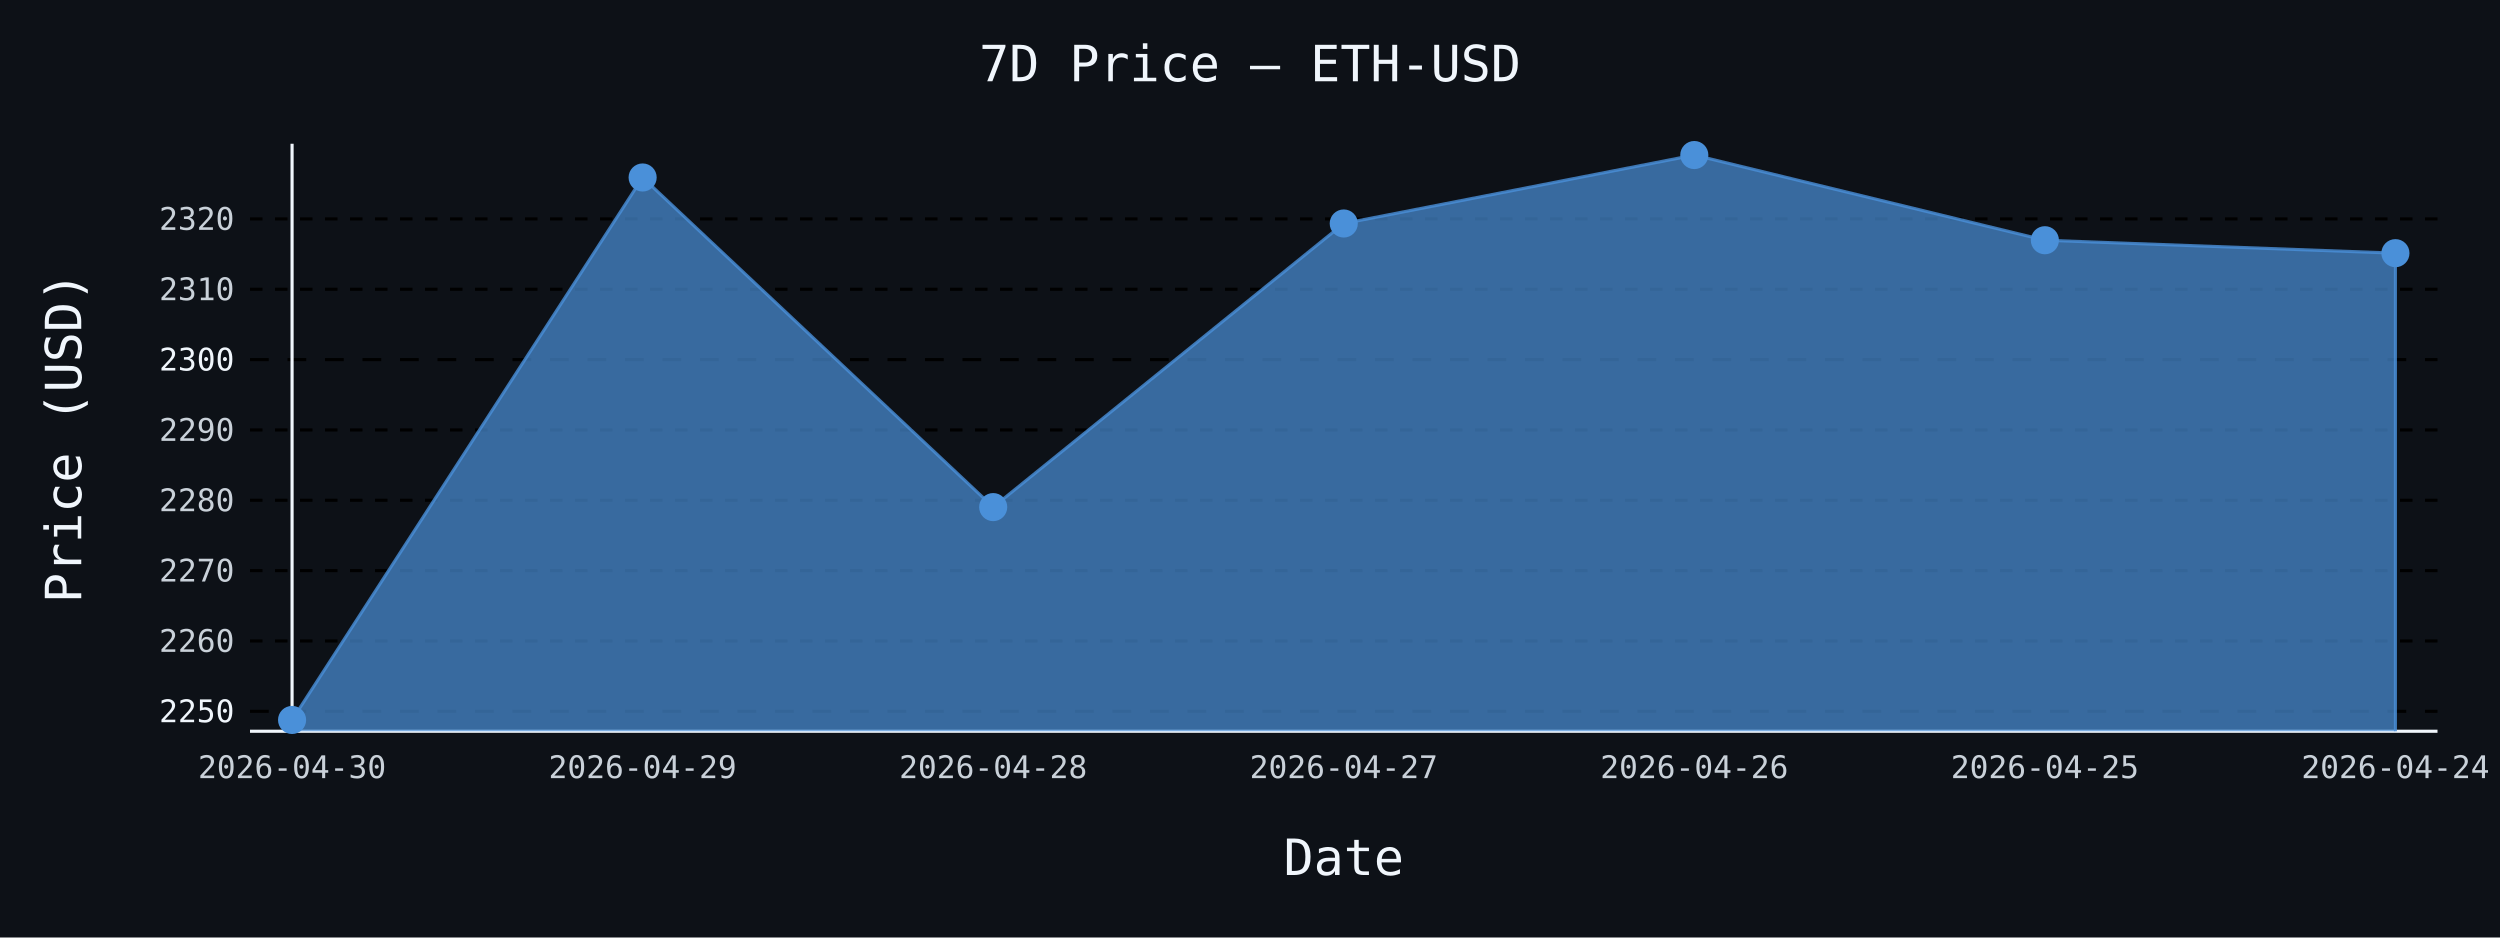
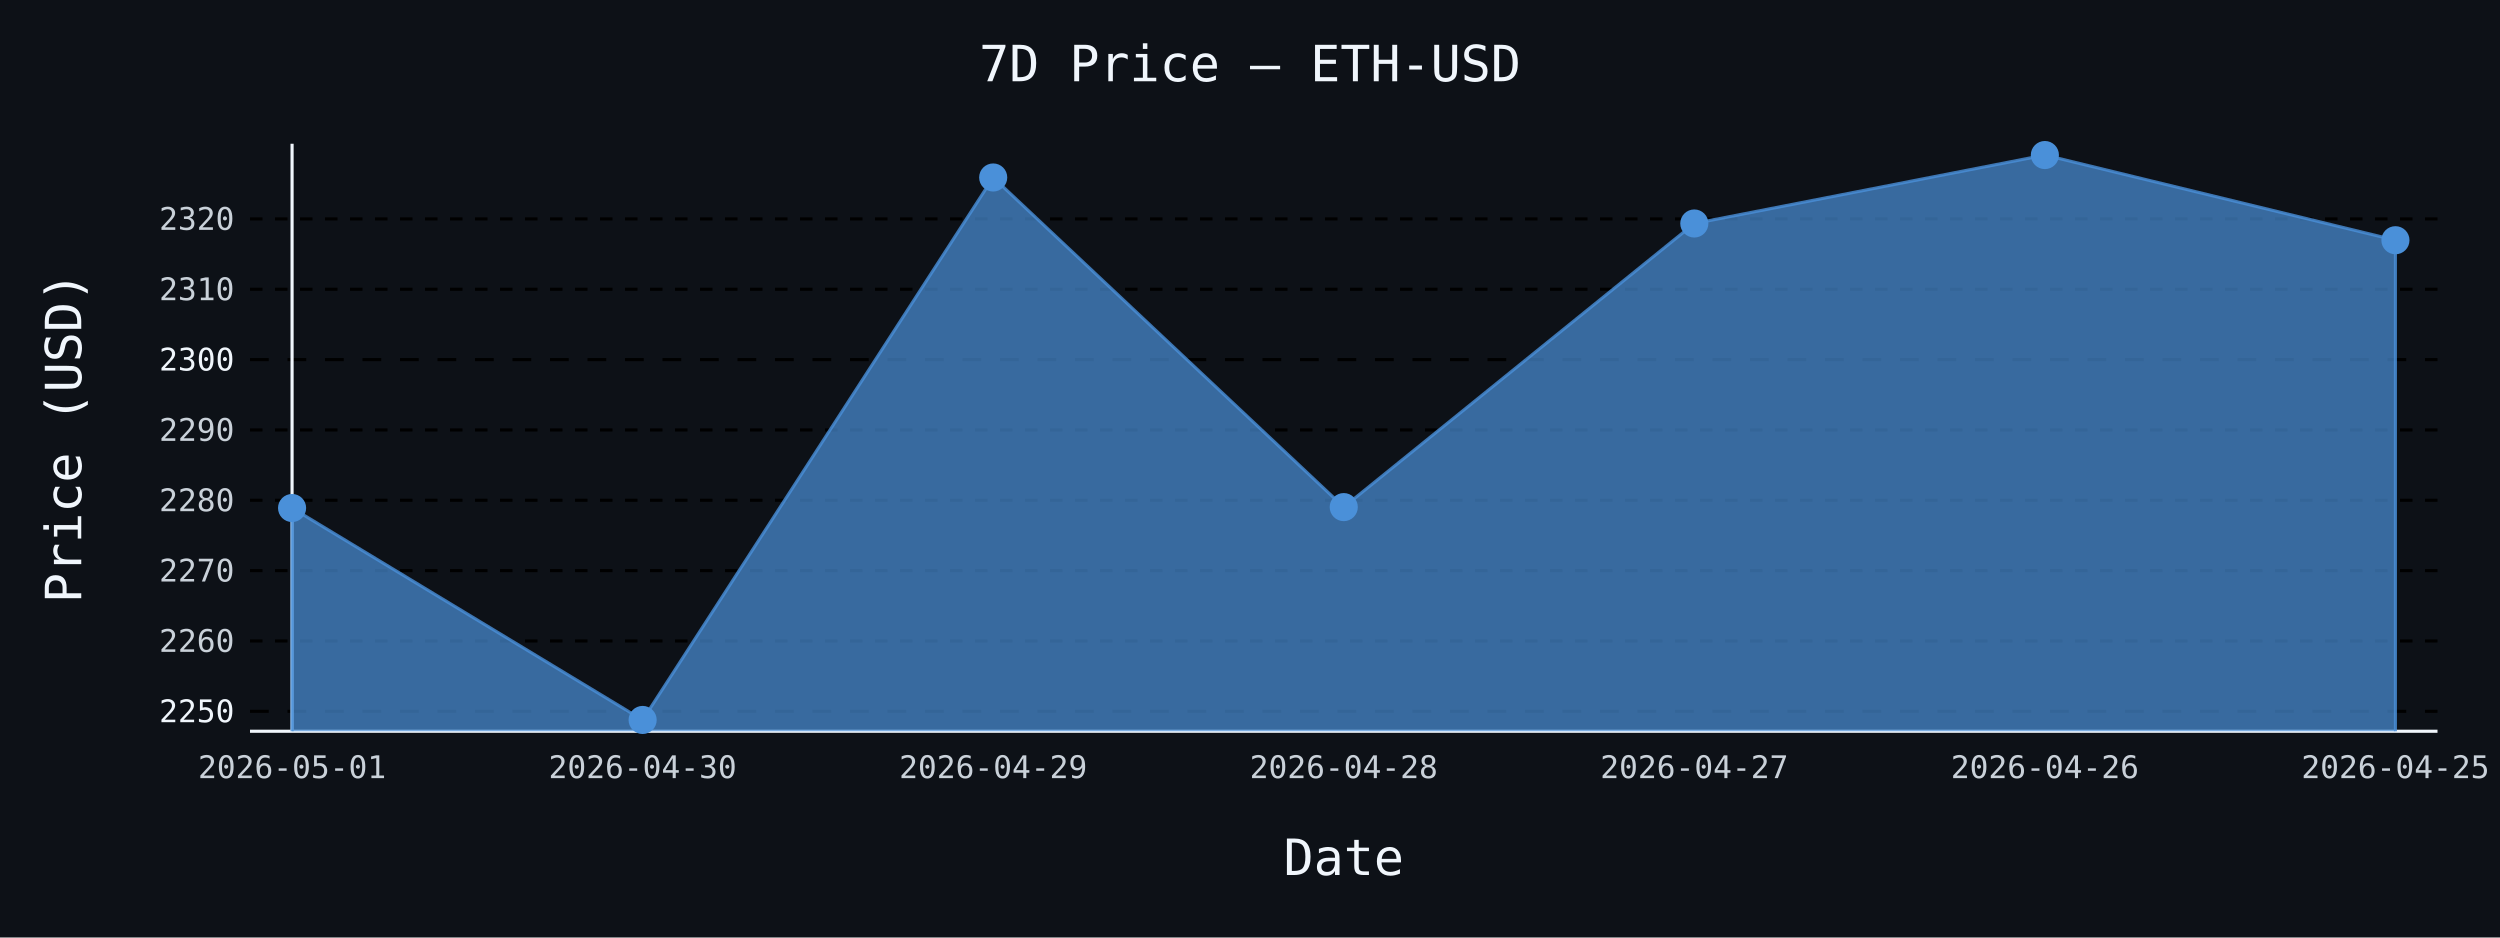
- <svg xmlns="http://www.w3.org/2000/svg" id="chart-21a57831-5b24-4f5d-8b13-902e50ebcb26" class="pygal-chart" viewBox="0 0 800 300">
+ <svg xmlns="http://www.w3.org/2000/svg" id="chart-97dbe6c8-45a1-4b51-bda3-ac9210857522" class="pygal-chart" viewBox="0 0 800 300">
  <defs>
-     <style type="text/css">#chart-21a57831-5b24-4f5d-8b13-902e50ebcb26{-webkit-user-select:none;-webkit-font-smoothing:antialiased;font-family:monospace}#chart-21a57831-5b24-4f5d-8b13-902e50ebcb26 .title{font-family:monospace;font-size:16px}#chart-21a57831-5b24-4f5d-8b13-902e50ebcb26 .legends .legend text{font-family:monospace;font-size:14px}#chart-21a57831-5b24-4f5d-8b13-902e50ebcb26 .axis text{font-family:monospace;font-size:10px}#chart-21a57831-5b24-4f5d-8b13-902e50ebcb26 .axis text.major{font-family:monospace;font-size:10px}#chart-21a57831-5b24-4f5d-8b13-902e50ebcb26 .text-overlay text.value{font-family:monospace;font-size:16px}#chart-21a57831-5b24-4f5d-8b13-902e50ebcb26 .text-overlay text.label{font-family:monospace;font-size:10px}#chart-21a57831-5b24-4f5d-8b13-902e50ebcb26 .tooltip{font-family:monospace;font-size:14px}#chart-21a57831-5b24-4f5d-8b13-902e50ebcb26 text.no_data{font-family:monospace;font-size:64px}
- #chart-21a57831-5b24-4f5d-8b13-902e50ebcb26{background-color:#0d1117}#chart-21a57831-5b24-4f5d-8b13-902e50ebcb26 path,#chart-21a57831-5b24-4f5d-8b13-902e50ebcb26 line,#chart-21a57831-5b24-4f5d-8b13-902e50ebcb26 rect,#chart-21a57831-5b24-4f5d-8b13-902e50ebcb26 circle{-webkit-transition:150ms;-moz-transition:150ms;transition:150ms}#chart-21a57831-5b24-4f5d-8b13-902e50ebcb26 .graph &gt; .background{fill:#0d1117}#chart-21a57831-5b24-4f5d-8b13-902e50ebcb26 .plot &gt; .background{fill:#0d1117}#chart-21a57831-5b24-4f5d-8b13-902e50ebcb26 .graph{fill:#c9d1d9}#chart-21a57831-5b24-4f5d-8b13-902e50ebcb26 text.no_data{fill:#f0f6fc}#chart-21a57831-5b24-4f5d-8b13-902e50ebcb26 .title{fill:#f0f6fc}#chart-21a57831-5b24-4f5d-8b13-902e50ebcb26 .legends .legend text{fill:#c9d1d9}#chart-21a57831-5b24-4f5d-8b13-902e50ebcb26 .legends .legend:hover text{fill:#f0f6fc}#chart-21a57831-5b24-4f5d-8b13-902e50ebcb26 .axis .line{stroke:#f0f6fc}#chart-21a57831-5b24-4f5d-8b13-902e50ebcb26 .axis .guide.line{stroke:#8b949e}#chart-21a57831-5b24-4f5d-8b13-902e50ebcb26 .axis .major.line{stroke:#c9d1d9}#chart-21a57831-5b24-4f5d-8b13-902e50ebcb26 .axis text.major{fill:#f0f6fc}#chart-21a57831-5b24-4f5d-8b13-902e50ebcb26 .axis.y .guides:hover .guide.line,#chart-21a57831-5b24-4f5d-8b13-902e50ebcb26 .line-graph .axis.x .guides:hover .guide.line,#chart-21a57831-5b24-4f5d-8b13-902e50ebcb26 .stackedline-graph .axis.x .guides:hover .guide.line,#chart-21a57831-5b24-4f5d-8b13-902e50ebcb26 .xy-graph .axis.x .guides:hover .guide.line{stroke:#f0f6fc}#chart-21a57831-5b24-4f5d-8b13-902e50ebcb26 .axis .guides:hover text{fill:#f0f6fc}#chart-21a57831-5b24-4f5d-8b13-902e50ebcb26 .reactive{fill-opacity:.7;stroke-opacity:.8;stroke-width:1}#chart-21a57831-5b24-4f5d-8b13-902e50ebcb26 .ci{stroke:#c9d1d9}#chart-21a57831-5b24-4f5d-8b13-902e50ebcb26 .reactive.active,#chart-21a57831-5b24-4f5d-8b13-902e50ebcb26 .active .reactive{fill-opacity:.8;stroke-opacity:.9;stroke-width:4}#chart-21a57831-5b24-4f5d-8b13-902e50ebcb26 .ci .reactive.active{stroke-width:1.5}#chart-21a57831-5b24-4f5d-8b13-902e50ebcb26 .series text{fill:#f0f6fc}#chart-21a57831-5b24-4f5d-8b13-902e50ebcb26 .tooltip rect{fill:#0d1117;stroke:#f0f6fc;-webkit-transition:opacity 150ms;-moz-transition:opacity 150ms;transition:opacity 150ms}#chart-21a57831-5b24-4f5d-8b13-902e50ebcb26 .tooltip .label{fill:#c9d1d9}#chart-21a57831-5b24-4f5d-8b13-902e50ebcb26 .tooltip .label{fill:#c9d1d9}#chart-21a57831-5b24-4f5d-8b13-902e50ebcb26 .tooltip .legend{font-size:.8em;fill:#8b949e}#chart-21a57831-5b24-4f5d-8b13-902e50ebcb26 .tooltip .x_label{font-size:.6em;fill:#f0f6fc}#chart-21a57831-5b24-4f5d-8b13-902e50ebcb26 .tooltip .xlink{font-size:.5em;text-decoration:underline}#chart-21a57831-5b24-4f5d-8b13-902e50ebcb26 .tooltip .value{font-size:1.5em}#chart-21a57831-5b24-4f5d-8b13-902e50ebcb26 .bound{font-size:.5em}#chart-21a57831-5b24-4f5d-8b13-902e50ebcb26 .max-value{font-size:.75em;fill:#8b949e}#chart-21a57831-5b24-4f5d-8b13-902e50ebcb26 .map-element{fill:#0d1117;stroke:#8b949e !important}#chart-21a57831-5b24-4f5d-8b13-902e50ebcb26 .map-element .reactive{fill-opacity:inherit;stroke-opacity:inherit}#chart-21a57831-5b24-4f5d-8b13-902e50ebcb26 .color-0,#chart-21a57831-5b24-4f5d-8b13-902e50ebcb26 .color-0 a:visited{stroke:#4a90d9;fill:#4a90d9}#chart-21a57831-5b24-4f5d-8b13-902e50ebcb26 .text-overlay .color-0 text{fill:black}
- #chart-21a57831-5b24-4f5d-8b13-902e50ebcb26 text.no_data{text-anchor:middle}#chart-21a57831-5b24-4f5d-8b13-902e50ebcb26 .guide.line{fill:none}#chart-21a57831-5b24-4f5d-8b13-902e50ebcb26 .centered{text-anchor:middle}#chart-21a57831-5b24-4f5d-8b13-902e50ebcb26 .title{text-anchor:middle}#chart-21a57831-5b24-4f5d-8b13-902e50ebcb26 .legends .legend text{fill-opacity:1}#chart-21a57831-5b24-4f5d-8b13-902e50ebcb26 .axis.x text{text-anchor:middle}#chart-21a57831-5b24-4f5d-8b13-902e50ebcb26 .axis.x:not(.web) text[transform]{text-anchor:start}#chart-21a57831-5b24-4f5d-8b13-902e50ebcb26 .axis.x:not(.web) text[transform].backwards{text-anchor:end}#chart-21a57831-5b24-4f5d-8b13-902e50ebcb26 .axis.y text{text-anchor:end}#chart-21a57831-5b24-4f5d-8b13-902e50ebcb26 .axis.y text[transform].backwards{text-anchor:start}#chart-21a57831-5b24-4f5d-8b13-902e50ebcb26 .axis.y2 text{text-anchor:start}#chart-21a57831-5b24-4f5d-8b13-902e50ebcb26 .axis.y2 text[transform].backwards{text-anchor:end}#chart-21a57831-5b24-4f5d-8b13-902e50ebcb26 .axis .guide.line{stroke-dasharray:4,4;stroke:black}#chart-21a57831-5b24-4f5d-8b13-902e50ebcb26 .axis .major.guide.line{stroke-dasharray:6,6;stroke:black}#chart-21a57831-5b24-4f5d-8b13-902e50ebcb26 .horizontal .axis.y .guide.line,#chart-21a57831-5b24-4f5d-8b13-902e50ebcb26 .horizontal .axis.y2 .guide.line,#chart-21a57831-5b24-4f5d-8b13-902e50ebcb26 .vertical .axis.x .guide.line{opacity:0}#chart-21a57831-5b24-4f5d-8b13-902e50ebcb26 .horizontal .axis.always_show .guide.line,#chart-21a57831-5b24-4f5d-8b13-902e50ebcb26 .vertical .axis.always_show .guide.line{opacity:1 !important}#chart-21a57831-5b24-4f5d-8b13-902e50ebcb26 .axis.y .guides:hover .guide.line,#chart-21a57831-5b24-4f5d-8b13-902e50ebcb26 .axis.y2 .guides:hover .guide.line,#chart-21a57831-5b24-4f5d-8b13-902e50ebcb26 .axis.x .guides:hover .guide.line{opacity:1}#chart-21a57831-5b24-4f5d-8b13-902e50ebcb26 .axis .guides:hover text{opacity:1}#chart-21a57831-5b24-4f5d-8b13-902e50ebcb26 .nofill{fill:none}#chart-21a57831-5b24-4f5d-8b13-902e50ebcb26 .subtle-fill{fill-opacity:.2}#chart-21a57831-5b24-4f5d-8b13-902e50ebcb26 .dot{stroke-width:1px;fill-opacity:1;stroke-opacity:1}#chart-21a57831-5b24-4f5d-8b13-902e50ebcb26 .dot.active{stroke-width:5px}#chart-21a57831-5b24-4f5d-8b13-902e50ebcb26 .dot.negative{fill:transparent}#chart-21a57831-5b24-4f5d-8b13-902e50ebcb26 text,#chart-21a57831-5b24-4f5d-8b13-902e50ebcb26 tspan{stroke:none !important}#chart-21a57831-5b24-4f5d-8b13-902e50ebcb26 .series text.active{opacity:1}#chart-21a57831-5b24-4f5d-8b13-902e50ebcb26 .tooltip rect{fill-opacity:.95;stroke-width:.5}#chart-21a57831-5b24-4f5d-8b13-902e50ebcb26 .tooltip text{fill-opacity:1}#chart-21a57831-5b24-4f5d-8b13-902e50ebcb26 .showable{visibility:hidden}#chart-21a57831-5b24-4f5d-8b13-902e50ebcb26 .showable.shown{visibility:visible}#chart-21a57831-5b24-4f5d-8b13-902e50ebcb26 .gauge-background{fill:rgba(229,229,229,1);stroke:none}#chart-21a57831-5b24-4f5d-8b13-902e50ebcb26 .bg-lines{stroke:#0d1117;stroke-width:2px}</style>
+     <style type="text/css">#chart-97dbe6c8-45a1-4b51-bda3-ac9210857522{-webkit-user-select:none;-webkit-font-smoothing:antialiased;font-family:monospace}#chart-97dbe6c8-45a1-4b51-bda3-ac9210857522 .title{font-family:monospace;font-size:16px}#chart-97dbe6c8-45a1-4b51-bda3-ac9210857522 .legends .legend text{font-family:monospace;font-size:14px}#chart-97dbe6c8-45a1-4b51-bda3-ac9210857522 .axis text{font-family:monospace;font-size:10px}#chart-97dbe6c8-45a1-4b51-bda3-ac9210857522 .axis text.major{font-family:monospace;font-size:10px}#chart-97dbe6c8-45a1-4b51-bda3-ac9210857522 .text-overlay text.value{font-family:monospace;font-size:16px}#chart-97dbe6c8-45a1-4b51-bda3-ac9210857522 .text-overlay text.label{font-family:monospace;font-size:10px}#chart-97dbe6c8-45a1-4b51-bda3-ac9210857522 .tooltip{font-family:monospace;font-size:14px}#chart-97dbe6c8-45a1-4b51-bda3-ac9210857522 text.no_data{font-family:monospace;font-size:64px}
+ #chart-97dbe6c8-45a1-4b51-bda3-ac9210857522{background-color:#0d1117}#chart-97dbe6c8-45a1-4b51-bda3-ac9210857522 path,#chart-97dbe6c8-45a1-4b51-bda3-ac9210857522 line,#chart-97dbe6c8-45a1-4b51-bda3-ac9210857522 rect,#chart-97dbe6c8-45a1-4b51-bda3-ac9210857522 circle{-webkit-transition:150ms;-moz-transition:150ms;transition:150ms}#chart-97dbe6c8-45a1-4b51-bda3-ac9210857522 .graph &gt; .background{fill:#0d1117}#chart-97dbe6c8-45a1-4b51-bda3-ac9210857522 .plot &gt; .background{fill:#0d1117}#chart-97dbe6c8-45a1-4b51-bda3-ac9210857522 .graph{fill:#c9d1d9}#chart-97dbe6c8-45a1-4b51-bda3-ac9210857522 text.no_data{fill:#f0f6fc}#chart-97dbe6c8-45a1-4b51-bda3-ac9210857522 .title{fill:#f0f6fc}#chart-97dbe6c8-45a1-4b51-bda3-ac9210857522 .legends .legend text{fill:#c9d1d9}#chart-97dbe6c8-45a1-4b51-bda3-ac9210857522 .legends .legend:hover text{fill:#f0f6fc}#chart-97dbe6c8-45a1-4b51-bda3-ac9210857522 .axis .line{stroke:#f0f6fc}#chart-97dbe6c8-45a1-4b51-bda3-ac9210857522 .axis .guide.line{stroke:#8b949e}#chart-97dbe6c8-45a1-4b51-bda3-ac9210857522 .axis .major.line{stroke:#c9d1d9}#chart-97dbe6c8-45a1-4b51-bda3-ac9210857522 .axis text.major{fill:#f0f6fc}#chart-97dbe6c8-45a1-4b51-bda3-ac9210857522 .axis.y .guides:hover .guide.line,#chart-97dbe6c8-45a1-4b51-bda3-ac9210857522 .line-graph .axis.x .guides:hover .guide.line,#chart-97dbe6c8-45a1-4b51-bda3-ac9210857522 .stackedline-graph .axis.x .guides:hover .guide.line,#chart-97dbe6c8-45a1-4b51-bda3-ac9210857522 .xy-graph .axis.x .guides:hover .guide.line{stroke:#f0f6fc}#chart-97dbe6c8-45a1-4b51-bda3-ac9210857522 .axis .guides:hover text{fill:#f0f6fc}#chart-97dbe6c8-45a1-4b51-bda3-ac9210857522 .reactive{fill-opacity:.7;stroke-opacity:.8;stroke-width:1}#chart-97dbe6c8-45a1-4b51-bda3-ac9210857522 .ci{stroke:#c9d1d9}#chart-97dbe6c8-45a1-4b51-bda3-ac9210857522 .reactive.active,#chart-97dbe6c8-45a1-4b51-bda3-ac9210857522 .active .reactive{fill-opacity:.8;stroke-opacity:.9;stroke-width:4}#chart-97dbe6c8-45a1-4b51-bda3-ac9210857522 .ci .reactive.active{stroke-width:1.5}#chart-97dbe6c8-45a1-4b51-bda3-ac9210857522 .series text{fill:#f0f6fc}#chart-97dbe6c8-45a1-4b51-bda3-ac9210857522 .tooltip rect{fill:#0d1117;stroke:#f0f6fc;-webkit-transition:opacity 150ms;-moz-transition:opacity 150ms;transition:opacity 150ms}#chart-97dbe6c8-45a1-4b51-bda3-ac9210857522 .tooltip .label{fill:#c9d1d9}#chart-97dbe6c8-45a1-4b51-bda3-ac9210857522 .tooltip .label{fill:#c9d1d9}#chart-97dbe6c8-45a1-4b51-bda3-ac9210857522 .tooltip .legend{font-size:.8em;fill:#8b949e}#chart-97dbe6c8-45a1-4b51-bda3-ac9210857522 .tooltip .x_label{font-size:.6em;fill:#f0f6fc}#chart-97dbe6c8-45a1-4b51-bda3-ac9210857522 .tooltip .xlink{font-size:.5em;text-decoration:underline}#chart-97dbe6c8-45a1-4b51-bda3-ac9210857522 .tooltip .value{font-size:1.5em}#chart-97dbe6c8-45a1-4b51-bda3-ac9210857522 .bound{font-size:.5em}#chart-97dbe6c8-45a1-4b51-bda3-ac9210857522 .max-value{font-size:.75em;fill:#8b949e}#chart-97dbe6c8-45a1-4b51-bda3-ac9210857522 .map-element{fill:#0d1117;stroke:#8b949e !important}#chart-97dbe6c8-45a1-4b51-bda3-ac9210857522 .map-element .reactive{fill-opacity:inherit;stroke-opacity:inherit}#chart-97dbe6c8-45a1-4b51-bda3-ac9210857522 .color-0,#chart-97dbe6c8-45a1-4b51-bda3-ac9210857522 .color-0 a:visited{stroke:#4a90d9;fill:#4a90d9}#chart-97dbe6c8-45a1-4b51-bda3-ac9210857522 .text-overlay .color-0 text{fill:black}
+ #chart-97dbe6c8-45a1-4b51-bda3-ac9210857522 text.no_data{text-anchor:middle}#chart-97dbe6c8-45a1-4b51-bda3-ac9210857522 .guide.line{fill:none}#chart-97dbe6c8-45a1-4b51-bda3-ac9210857522 .centered{text-anchor:middle}#chart-97dbe6c8-45a1-4b51-bda3-ac9210857522 .title{text-anchor:middle}#chart-97dbe6c8-45a1-4b51-bda3-ac9210857522 .legends .legend text{fill-opacity:1}#chart-97dbe6c8-45a1-4b51-bda3-ac9210857522 .axis.x text{text-anchor:middle}#chart-97dbe6c8-45a1-4b51-bda3-ac9210857522 .axis.x:not(.web) text[transform]{text-anchor:start}#chart-97dbe6c8-45a1-4b51-bda3-ac9210857522 .axis.x:not(.web) text[transform].backwards{text-anchor:end}#chart-97dbe6c8-45a1-4b51-bda3-ac9210857522 .axis.y text{text-anchor:end}#chart-97dbe6c8-45a1-4b51-bda3-ac9210857522 .axis.y text[transform].backwards{text-anchor:start}#chart-97dbe6c8-45a1-4b51-bda3-ac9210857522 .axis.y2 text{text-anchor:start}#chart-97dbe6c8-45a1-4b51-bda3-ac9210857522 .axis.y2 text[transform].backwards{text-anchor:end}#chart-97dbe6c8-45a1-4b51-bda3-ac9210857522 .axis .guide.line{stroke-dasharray:4,4;stroke:black}#chart-97dbe6c8-45a1-4b51-bda3-ac9210857522 .axis .major.guide.line{stroke-dasharray:6,6;stroke:black}#chart-97dbe6c8-45a1-4b51-bda3-ac9210857522 .horizontal .axis.y .guide.line,#chart-97dbe6c8-45a1-4b51-bda3-ac9210857522 .horizontal .axis.y2 .guide.line,#chart-97dbe6c8-45a1-4b51-bda3-ac9210857522 .vertical .axis.x .guide.line{opacity:0}#chart-97dbe6c8-45a1-4b51-bda3-ac9210857522 .horizontal .axis.always_show .guide.line,#chart-97dbe6c8-45a1-4b51-bda3-ac9210857522 .vertical .axis.always_show .guide.line{opacity:1 !important}#chart-97dbe6c8-45a1-4b51-bda3-ac9210857522 .axis.y .guides:hover .guide.line,#chart-97dbe6c8-45a1-4b51-bda3-ac9210857522 .axis.y2 .guides:hover .guide.line,#chart-97dbe6c8-45a1-4b51-bda3-ac9210857522 .axis.x .guides:hover .guide.line{opacity:1}#chart-97dbe6c8-45a1-4b51-bda3-ac9210857522 .axis .guides:hover text{opacity:1}#chart-97dbe6c8-45a1-4b51-bda3-ac9210857522 .nofill{fill:none}#chart-97dbe6c8-45a1-4b51-bda3-ac9210857522 .subtle-fill{fill-opacity:.2}#chart-97dbe6c8-45a1-4b51-bda3-ac9210857522 .dot{stroke-width:1px;fill-opacity:1;stroke-opacity:1}#chart-97dbe6c8-45a1-4b51-bda3-ac9210857522 .dot.active{stroke-width:5px}#chart-97dbe6c8-45a1-4b51-bda3-ac9210857522 .dot.negative{fill:transparent}#chart-97dbe6c8-45a1-4b51-bda3-ac9210857522 text,#chart-97dbe6c8-45a1-4b51-bda3-ac9210857522 tspan{stroke:none !important}#chart-97dbe6c8-45a1-4b51-bda3-ac9210857522 .series text.active{opacity:1}#chart-97dbe6c8-45a1-4b51-bda3-ac9210857522 .tooltip rect{fill-opacity:.95;stroke-width:.5}#chart-97dbe6c8-45a1-4b51-bda3-ac9210857522 .tooltip text{fill-opacity:1}#chart-97dbe6c8-45a1-4b51-bda3-ac9210857522 .showable{visibility:hidden}#chart-97dbe6c8-45a1-4b51-bda3-ac9210857522 .showable.shown{visibility:visible}#chart-97dbe6c8-45a1-4b51-bda3-ac9210857522 .gauge-background{fill:rgba(229,229,229,1);stroke:none}#chart-97dbe6c8-45a1-4b51-bda3-ac9210857522 .bg-lines{stroke:#0d1117;stroke-width:2px}</style>
  </defs>
  <g class="graph line-graph vertical">
    <rect x="0" y="0" width="800" height="300" class="background" />
    <g transform="translate(80, 46)" class="plot">
      <rect x="0" y="0" width="700.0" height="188" class="background" />
      <g class="axis y always_show">
        <path d="M0 188 h700" class="line" />
        <g class="guides">
          <path d="M0 181.616 h700" class="major guide line" />
          <text x="-5" y="185.116" class="major">2250</text>
        </g>
        <g class="guides">
          <path d="M0 159.107 h700" class="guide line" />
          <text x="-5" y="162.607" class="">2260</text>
        </g>
        <g class="guides">
          <path d="M0 136.598 h700" class="guide line" />
          <text x="-5" y="140.098" class="">2270</text>
        </g>
        <g class="guides">
          <path d="M0 114.089 h700" class="guide line" />
          <text x="-5" y="117.589" class="">2280</text>
        </g>
        <g class="guides">
          <path d="M0 91.58 h700" class="guide line" />
          <text x="-5" y="95.08" class="">2290</text>
        </g>
        <g class="guides">
          <path d="M0 69.071 h700" class="major guide line" />
          <text x="-5" y="72.571" class="major">2300</text>
        </g>
        <g class="guides">
          <path d="M0 46.562 h700" class="guide line" />
          <text x="-5" y="50.062" class="">2310</text>
        </g>
        <g class="guides">
          <path d="M0 24.053 h700" class="guide line" />
          <text x="-5" y="27.553" class="">2320</text>
        </g>
      </g>
      <g class="axis x">
        <g class="guides">
          <path d="M13.462 0 v188" class="line" />
-           <text x="13.462" y="203.0" class="">2026-04-30</text>
+           <text x="13.462" y="203.0" class="">2026-05-01</text>
        </g>
        <g class="guides">
          <path d="M125.641 0 v188" class="guide line" />
-           <text x="125.641" y="203.0" class="">2026-04-29</text>
+           <text x="125.641" y="203.0" class="">2026-04-30</text>
        </g>
        <g class="guides">
          <path d="M237.821 0 v188" class="guide line" />
-           <text x="237.821" y="203.0" class="">2026-04-28</text>
+           <text x="237.821" y="203.0" class="">2026-04-29</text>
        </g>
        <g class="guides">
          <path d="M350 0 v188" class="guide line" />
-           <text x="350.0" y="203.0" class="">2026-04-27</text>
+           <text x="350.0" y="203.0" class="">2026-04-28</text>
        </g>
        <g class="guides">
          <path d="M462.179 0 v188" class="guide line" />
-           <text x="462.179" y="203.0" class="">2026-04-26</text>
+           <text x="462.179" y="203.0" class="">2026-04-27</text>
        </g>
        <g class="guides">
          <path d="M574.359 0 v188" class="guide line" />
-           <text x="574.359" y="203.0" class="">2026-04-25</text>
+           <text x="574.359" y="203.0" class="">2026-04-26</text>
        </g>
        <g class="guides">
          <path d="M686.538 0 v188" class="guide line" />
-           <text x="686.538" y="203.0" class="">2026-04-24</text>
+           <text x="686.538" y="203.0" class="">2026-04-25</text>
        </g>
      </g>
      <g class="series serie-0 color-0">
-         <path d="M13.462 188 L13.462 184.385 125.641 10.796 237.821 116.273 350 25.517 462.179 3.615 574.359 30.874 686.538 35.015 686.538 188" class="line reactive" />
+         <path d="M13.462 188 L13.462 116.565 125.641 184.385 237.821 10.796 350 116.273 462.179 25.517 574.359 3.615 686.538 30.874 686.538 188" class="line reactive" />
      </g>
    </g>
    <g class="titles">
      <text x="400.0" y="26" class="title plot_title">7D Price — ETH-USD</text>
      <text x="430.0" y="280" class="title">Date</text>
      <text x="0" y="166.0" class="title" transform="rotate(-90 0 140)">Price (USD)</text>
    </g>
    <g transform="translate(80, 46)" class="plot overlay">
      <g class="series serie-0 color-0">
        <g class="dots">
-           <circle cx="13.462" cy="184.385" r="4" class="dot reactive tooltip-trigger" />
+           <circle cx="13.462" cy="116.565" r="4" class="dot reactive tooltip-trigger" />
        </g>
        <g class="dots">
-           <circle cx="125.641" cy="10.796" r="4" class="dot reactive tooltip-trigger" />
+           <circle cx="125.641" cy="184.385" r="4" class="dot reactive tooltip-trigger" />
        </g>
        <g class="dots">
-           <circle cx="237.821" cy="116.273" r="4" class="dot reactive tooltip-trigger" />
+           <circle cx="237.821" cy="10.796" r="4" class="dot reactive tooltip-trigger" />
        </g>
        <g class="dots">
-           <circle cx="350.0" cy="25.517" r="4" class="dot reactive tooltip-trigger" />
+           <circle cx="350.0" cy="116.273" r="4" class="dot reactive tooltip-trigger" />
        </g>
        <g class="dots">
-           <circle cx="462.179" cy="3.615" r="4" class="dot reactive tooltip-trigger" />
+           <circle cx="462.179" cy="25.517" r="4" class="dot reactive tooltip-trigger" />
        </g>
        <g class="dots">
-           <circle cx="574.359" cy="30.874" r="4" class="dot reactive tooltip-trigger" />
+           <circle cx="574.359" cy="3.615" r="4" class="dot reactive tooltip-trigger" />
        </g>
        <g class="dots">
-           <circle cx="686.538" cy="35.015" r="4" class="dot reactive tooltip-trigger" />
+           <circle cx="686.538" cy="30.874" r="4" class="dot reactive tooltip-trigger" />
        </g>
      </g>
    </g>
    <g transform="translate(80, 46)" class="plot text-overlay">
      <g class="series serie-0 color-0" />
    </g>
    <g transform="translate(80, 46)" class="plot tooltip-overlay">
      <g transform="translate(0 0)" style="opacity: 0" class="tooltip">
        <rect rx="0" ry="0" width="0" height="0" class="tooltip-box" />
        <g class="text" />
      </g>
    </g>
  </g>
</svg>
